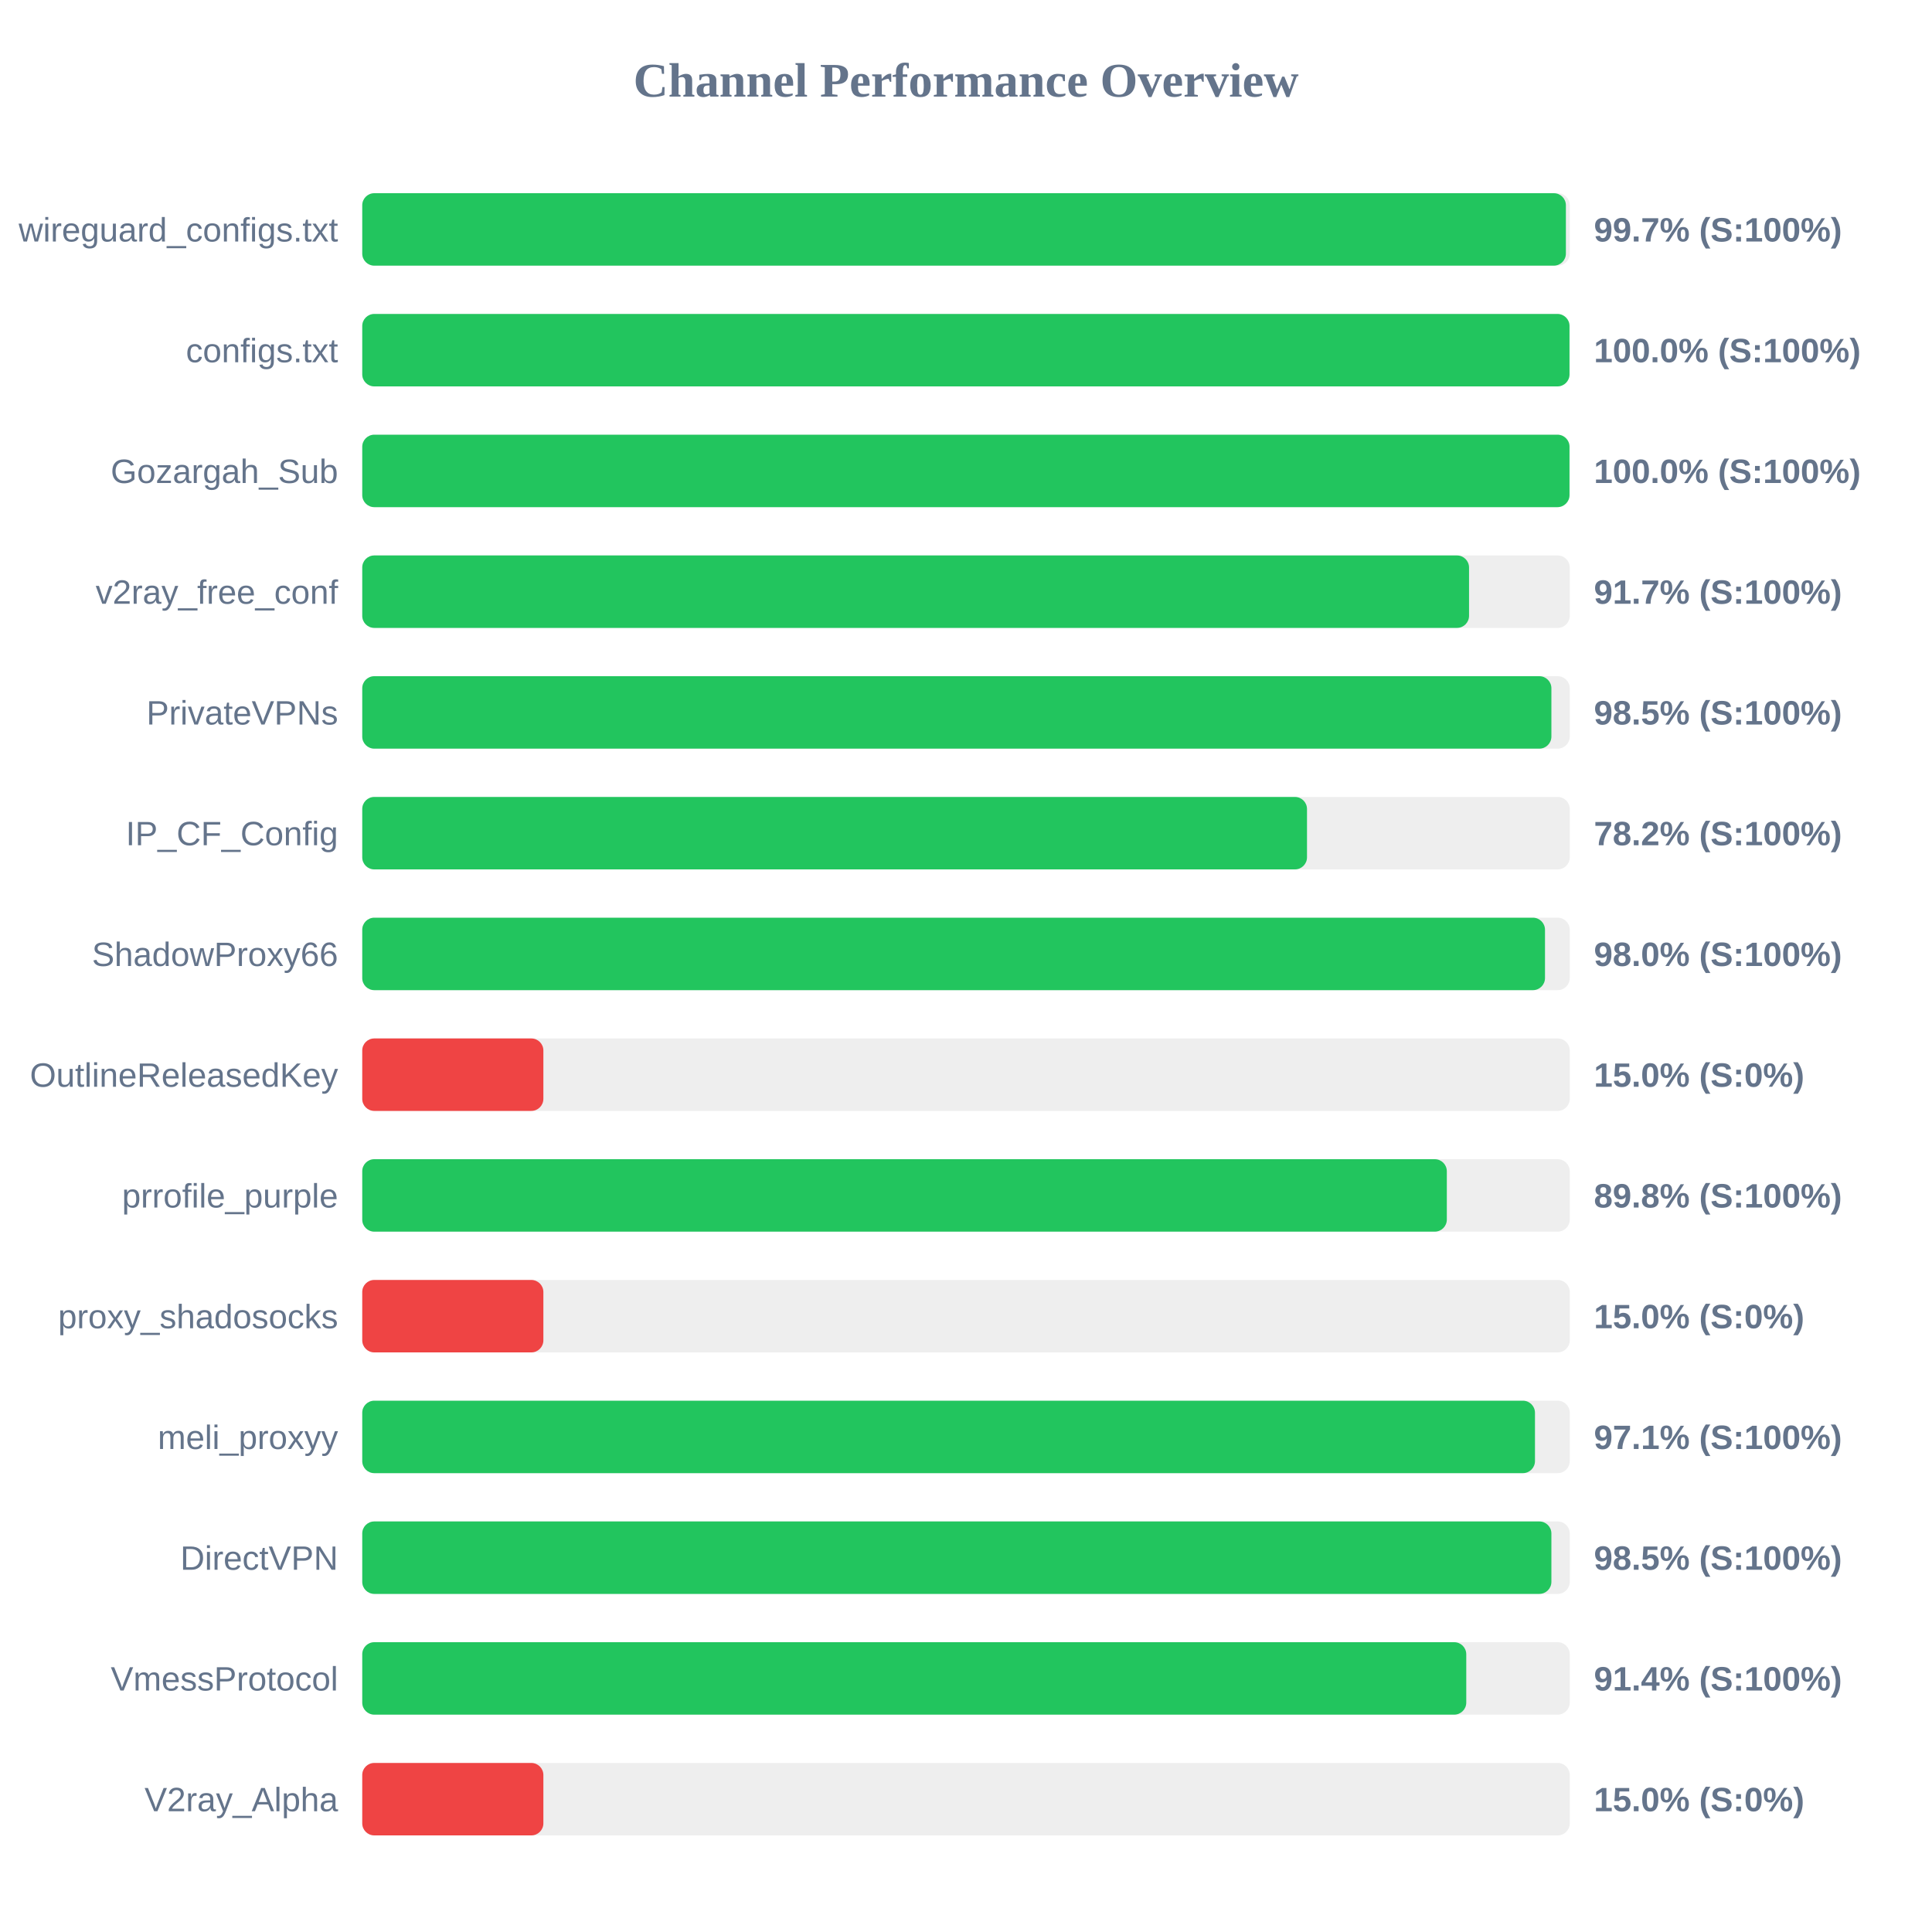
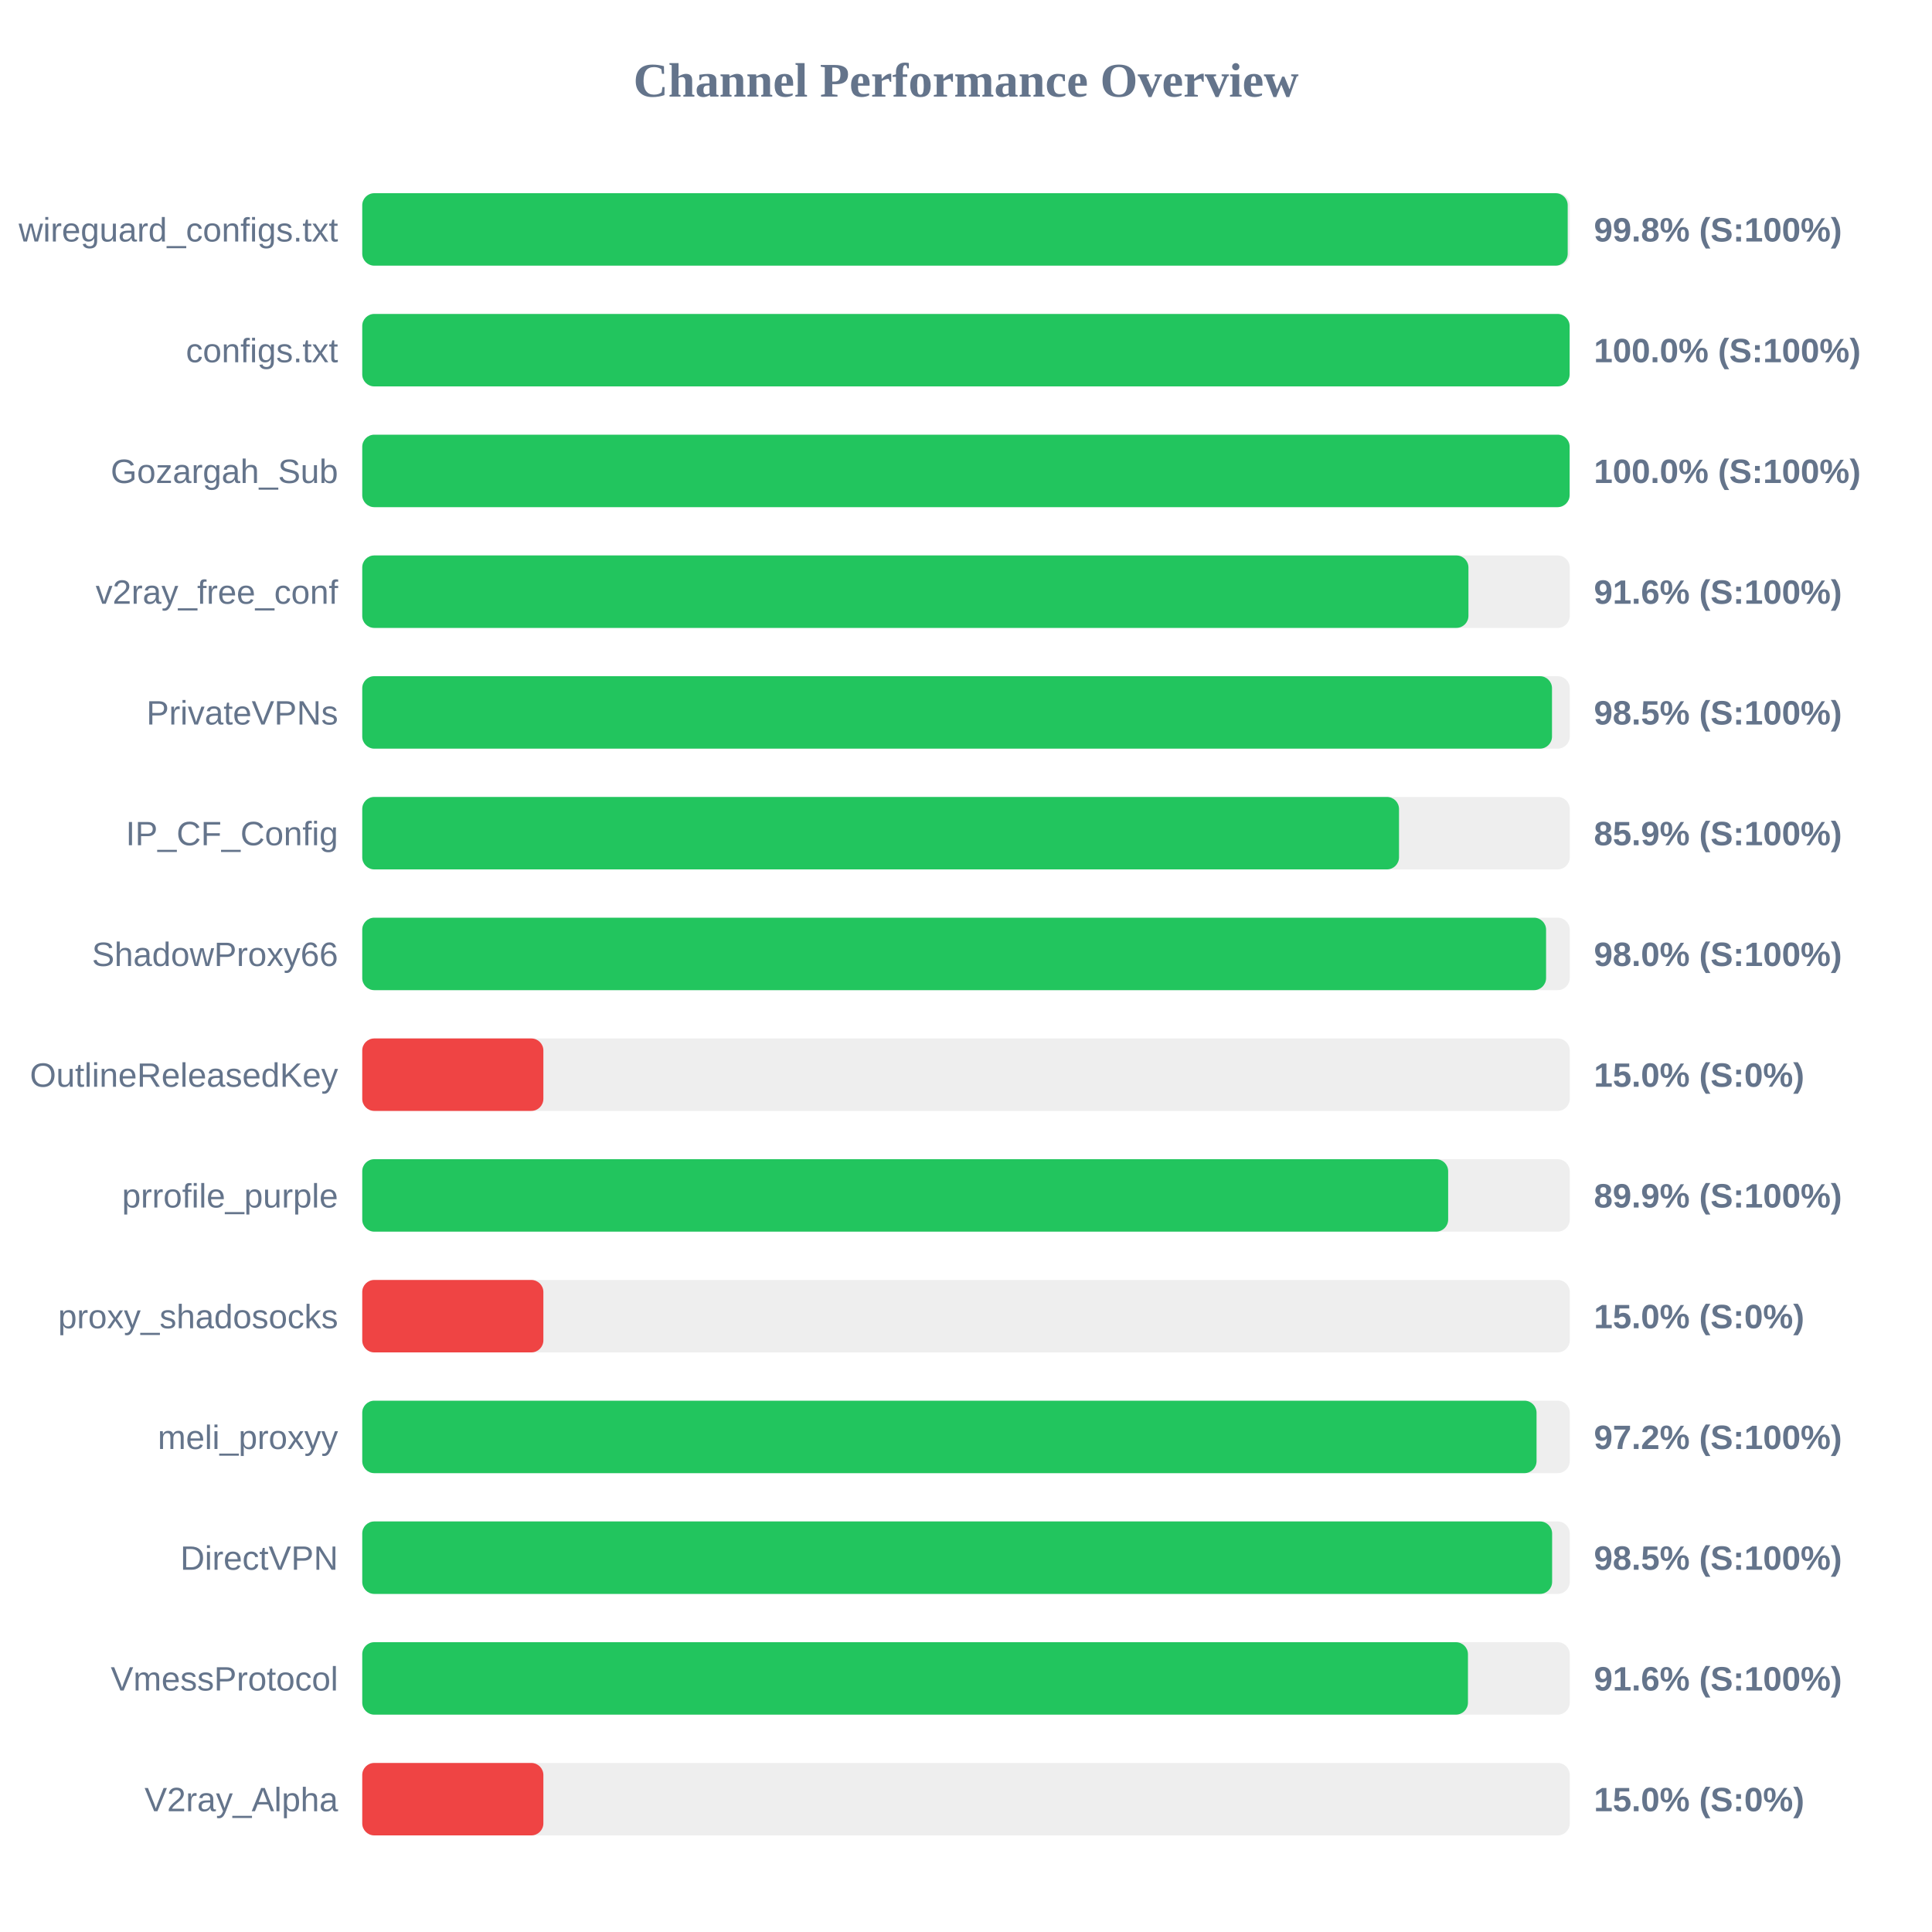
<svg xmlns="http://www.w3.org/2000/svg" width="800" height="800" version="1.1">
  <style>
        .row { font: 14px Arial; fill: #64748b; }
        .score { font: bold 14px Arial; fill: #64748b; }
    </style>
  <text x="400" y="40" text-anchor="middle" font-size="20px" font-weight="bold" fill="#64748b">Channel Performance Overview</text>
  <rect x="150" y="80" width="500" height="30" fill="#eee" rx="5" />
-   <rect x="150" y="80" width="498.4" height="30" fill="#22c55e" rx="5" />
+   <rect x="150" y="80" width="499.15" height="30" fill="#22c55e" rx="5" />
  <text x="140" y="100" text-anchor="end" class="row">wireguard_configs.txt</text>
-   <text x="660" y="100" text-anchor="start" class="score">99.7% (S:100%)</text>
+   <text x="660" y="100" text-anchor="start" class="score">99.8% (S:100%)</text>
  <rect x="150" y="130" width="500" height="30" fill="#eee" rx="5" />
-   <rect x="150" y="130" width="499.9" height="30" fill="#22c55e" rx="5" />
+   <rect x="150" y="130" width="499.95" height="30" fill="#22c55e" rx="5" />
  <text x="140" y="150" text-anchor="end" class="row">configs.txt</text>
  <text x="660" y="150" text-anchor="start" class="score">100.0% (S:100%)</text>
  <rect x="150" y="180" width="500" height="30" fill="#eee" rx="5" />
-   <rect x="150" y="180" width="499.9" height="30" fill="#22c55e" rx="5" />
+   <rect x="150" y="180" width="499.95" height="30" fill="#22c55e" rx="5" />
  <text x="140" y="200" text-anchor="end" class="row">Gozargah_Sub</text>
  <text x="660" y="200" text-anchor="start" class="score">100.0% (S:100%)</text>
  <rect x="150" y="230" width="500" height="30" fill="#eee" rx="5" />
-   <rect x="150" y="230" width="458.3" height="30" fill="#22c55e" rx="5" />
+   <rect x="150" y="230" width="458.05" height="30" fill="#22c55e" rx="5" />
  <text x="140" y="250" text-anchor="end" class="row">v2ray_free_conf</text>
-   <text x="660" y="250" text-anchor="start" class="score">91.7% (S:100%)</text>
+   <text x="660" y="250" text-anchor="start" class="score">91.6% (S:100%)</text>
  <rect x="150" y="280" width="500" height="30" fill="#eee" rx="5" />
-   <rect x="150" y="280" width="492.4" height="30" fill="#22c55e" rx="5" />
+   <rect x="150" y="280" width="492.65" height="30" fill="#22c55e" rx="5" />
  <text x="140" y="300" text-anchor="end" class="row">PrivateVPNs</text>
  <text x="660" y="300" text-anchor="start" class="score">98.5% (S:100%)</text>
  <rect x="150" y="330" width="500" height="30" fill="#eee" rx="5" />
-   <rect x="150" y="330" width="391.2" height="30" fill="#22c55e" rx="5" />
+   <rect x="150" y="330" width="429.3" height="30" fill="#22c55e" rx="5" />
  <text x="140" y="350" text-anchor="end" class="row">IP_CF_Config</text>
-   <text x="660" y="350" text-anchor="start" class="score">78.2% (S:100%)</text>
+   <text x="660" y="350" text-anchor="start" class="score">85.9% (S:100%)</text>
  <rect x="150" y="380" width="500" height="30" fill="#eee" rx="5" />
-   <rect x="150" y="380" width="489.75" height="30" fill="#22c55e" rx="5" />
+   <rect x="150" y="380" width="490.2" height="30" fill="#22c55e" rx="5" />
  <text x="140" y="400" text-anchor="end" class="row">ShadowProxy66</text>
  <text x="660" y="400" text-anchor="start" class="score">98.0% (S:100%)</text>
  <rect x="150" y="430" width="500" height="30" fill="#eee" rx="5" />
  <rect x="150" y="430" width="75.0" height="30" fill="#ef4444" rx="5" />
  <text x="140" y="450" text-anchor="end" class="row">OutlineReleasedKey</text>
  <text x="660" y="450" text-anchor="start" class="score">15.0% (S:0%)</text>
  <rect x="150" y="480" width="500" height="30" fill="#eee" rx="5" />
-   <rect x="150" y="480" width="449.1" height="30" fill="#22c55e" rx="5" />
+   <rect x="150" y="480" width="449.65" height="30" fill="#22c55e" rx="5" />
  <text x="140" y="500" text-anchor="end" class="row">prrofile_purple</text>
-   <text x="660" y="500" text-anchor="start" class="score">89.8% (S:100%)</text>
+   <text x="660" y="500" text-anchor="start" class="score">89.9% (S:100%)</text>
  <rect x="150" y="530" width="500" height="30" fill="#eee" rx="5" />
  <rect x="150" y="530" width="75.0" height="30" fill="#ef4444" rx="5" />
  <text x="140" y="550" text-anchor="end" class="row">proxy_shadosocks</text>
  <text x="660" y="550" text-anchor="start" class="score">15.0% (S:0%)</text>
  <rect x="150" y="580" width="500" height="30" fill="#eee" rx="5" />
-   <rect x="150" y="580" width="485.6" height="30" fill="#22c55e" rx="5" />
+   <rect x="150" y="580" width="486.25" height="30" fill="#22c55e" rx="5" />
  <text x="140" y="600" text-anchor="end" class="row">meli_proxyy</text>
-   <text x="660" y="600" text-anchor="start" class="score">97.1% (S:100%)</text>
+   <text x="660" y="600" text-anchor="start" class="score">97.2% (S:100%)</text>
  <rect x="150" y="630" width="500" height="30" fill="#eee" rx="5" />
-   <rect x="150" y="630" width="492.4" height="30" fill="#22c55e" rx="5" />
+   <rect x="150" y="630" width="492.7" height="30" fill="#22c55e" rx="5" />
  <text x="140" y="650" text-anchor="end" class="row">DirectVPN</text>
  <text x="660" y="650" text-anchor="start" class="score">98.5% (S:100%)</text>
  <rect x="150" y="680" width="500" height="30" fill="#eee" rx="5" />
-   <rect x="150" y="680" width="457.15" height="30" fill="#22c55e" rx="5" />
+   <rect x="150" y="680" width="457.85" height="30" fill="#22c55e" rx="5" />
  <text x="140" y="700" text-anchor="end" class="row">VmessProtocol</text>
-   <text x="660" y="700" text-anchor="start" class="score">91.4% (S:100%)</text>
+   <text x="660" y="700" text-anchor="start" class="score">91.6% (S:100%)</text>
  <rect x="150" y="730" width="500" height="30" fill="#eee" rx="5" />
  <rect x="150" y="730" width="75.0" height="30" fill="#ef4444" rx="5" />
  <text x="140" y="750" text-anchor="end" class="row">V2ray_Alpha</text>
  <text x="660" y="750" text-anchor="start" class="score">15.0% (S:0%)</text>
</svg>
